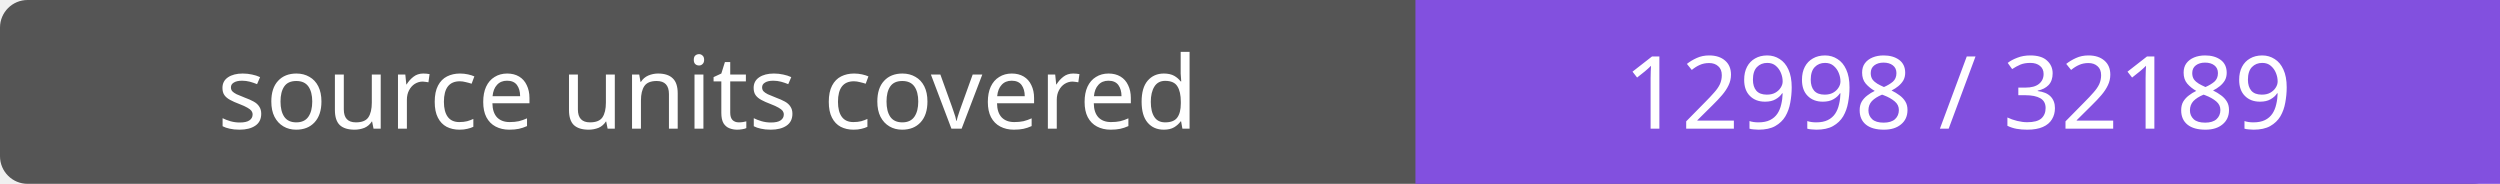
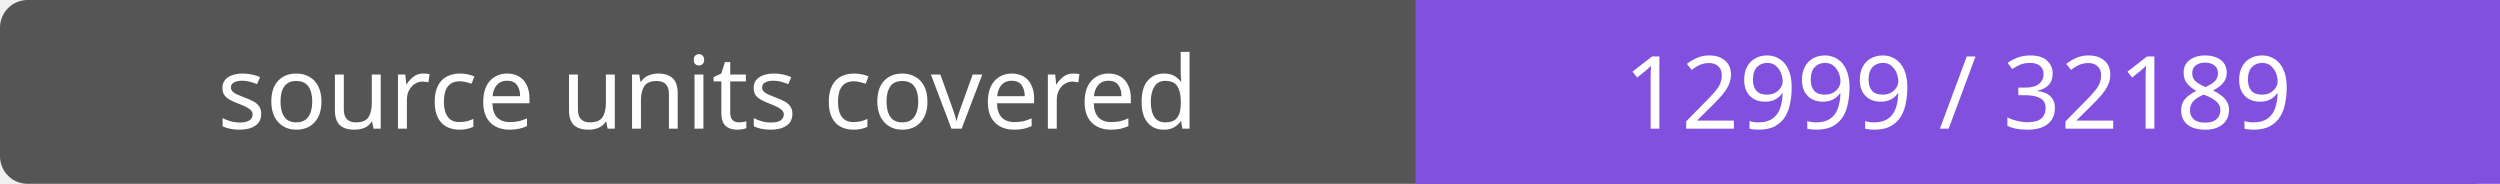
- <svg xmlns="http://www.w3.org/2000/svg" width="272" height="20" role="img" aria-label="source units covered: 12998 / 32189">
+ <svg xmlns="http://www.w3.org/2000/svg" width="272" height="20" role="img" aria-label="source units covered: 12999 / 32189">
  <rect width="272" height="20" rx="3" fill="#555" />
  <path fill="#8250df" d="M154 0h118v20H154z" />
  <g fill="#fff" text-anchor="middle" font-family="Verdana,sans-serif" font-size="11">
    <text x="77.0" y="14">source units covered</text>
-     <text x="213.0" y="14">12998 / 32189</text>
+     <text x="213.0" y="14">12999 / 32189</text>
  </g>
</svg>
